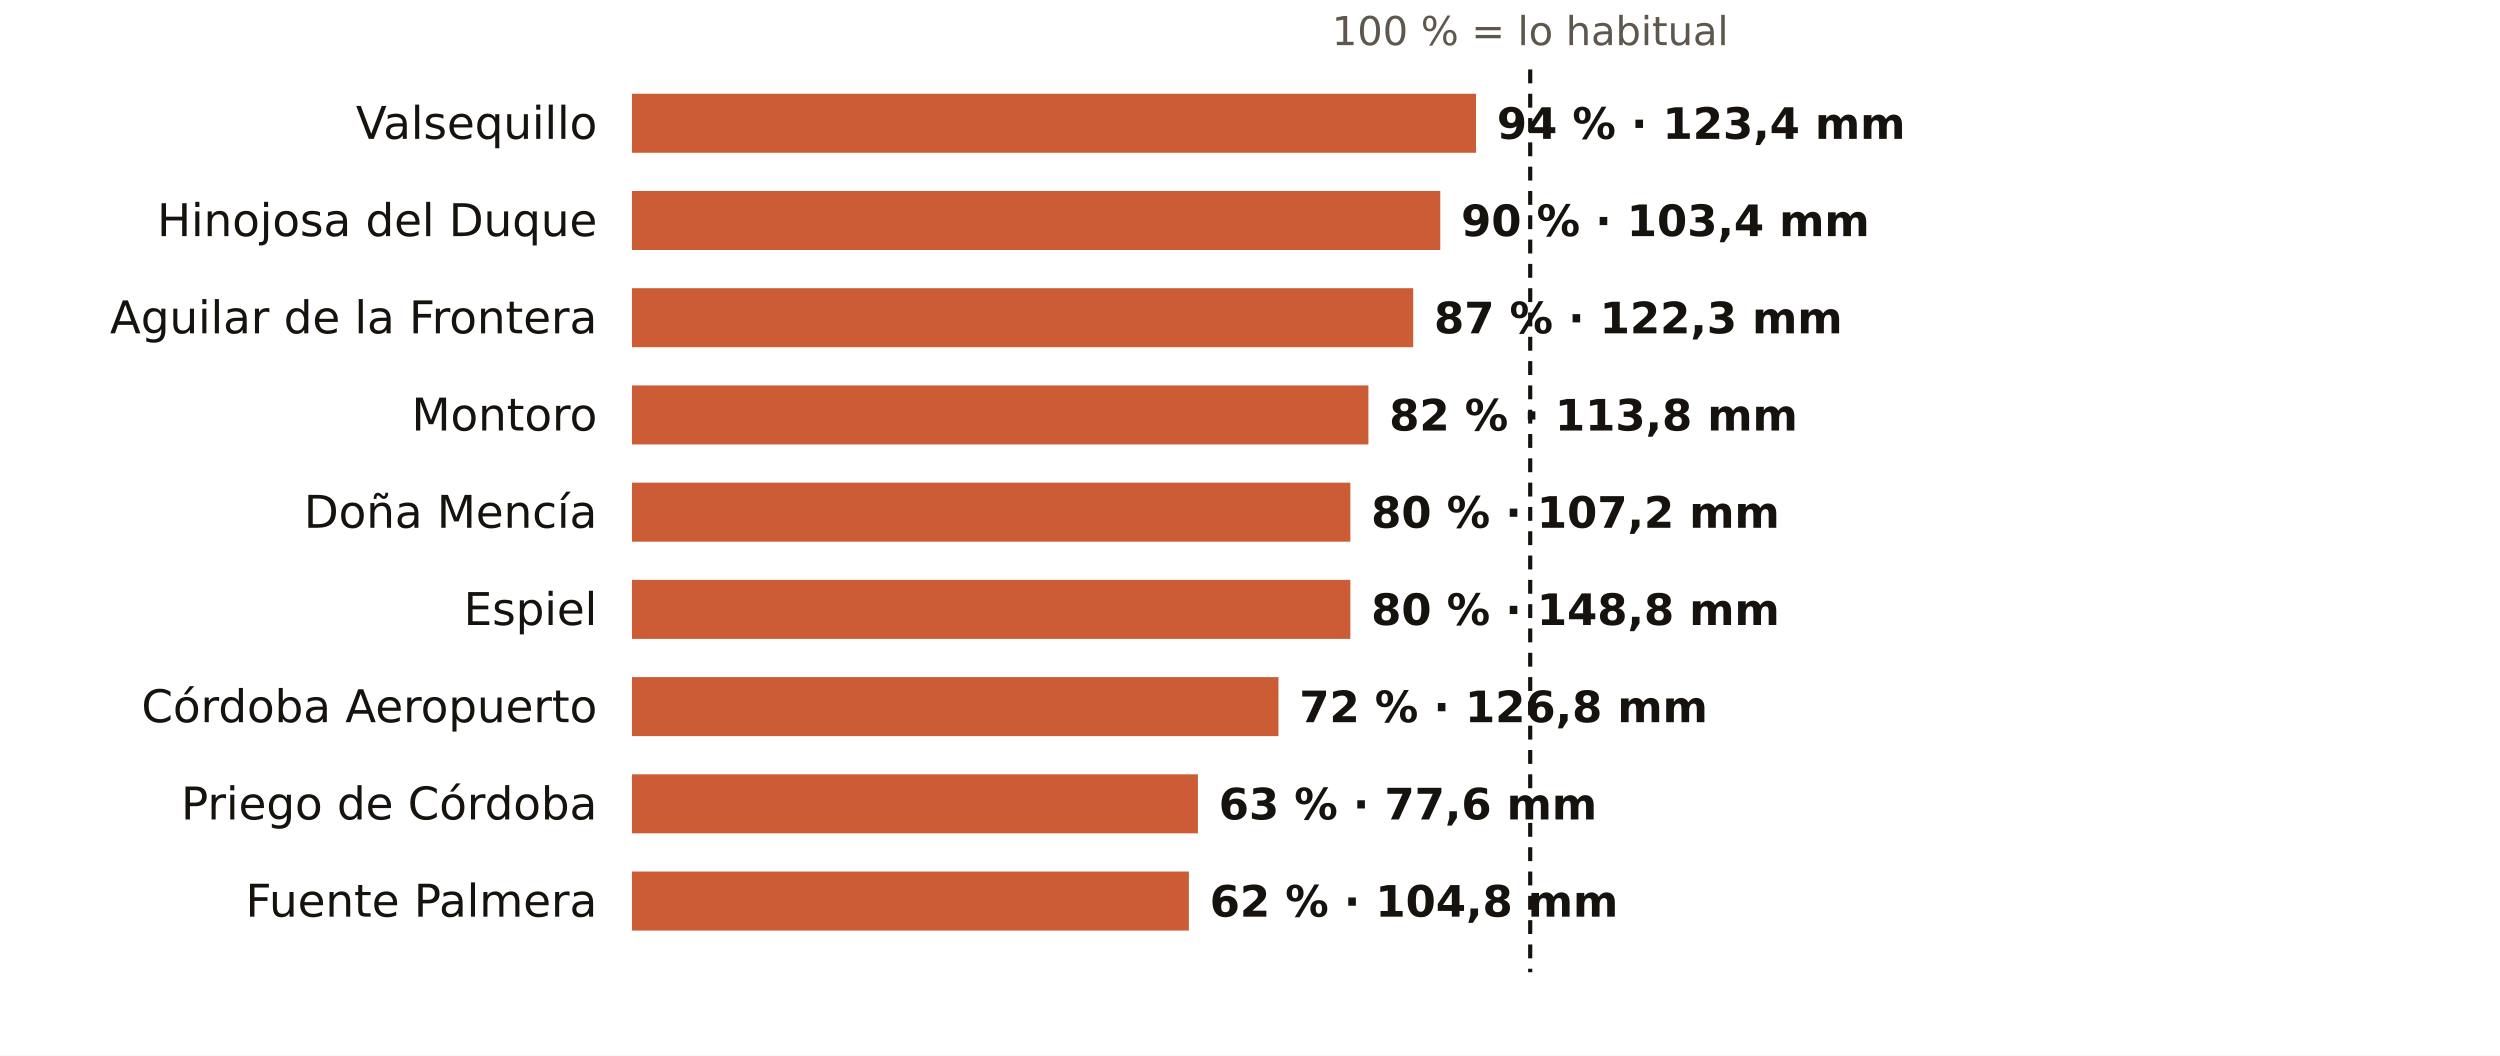
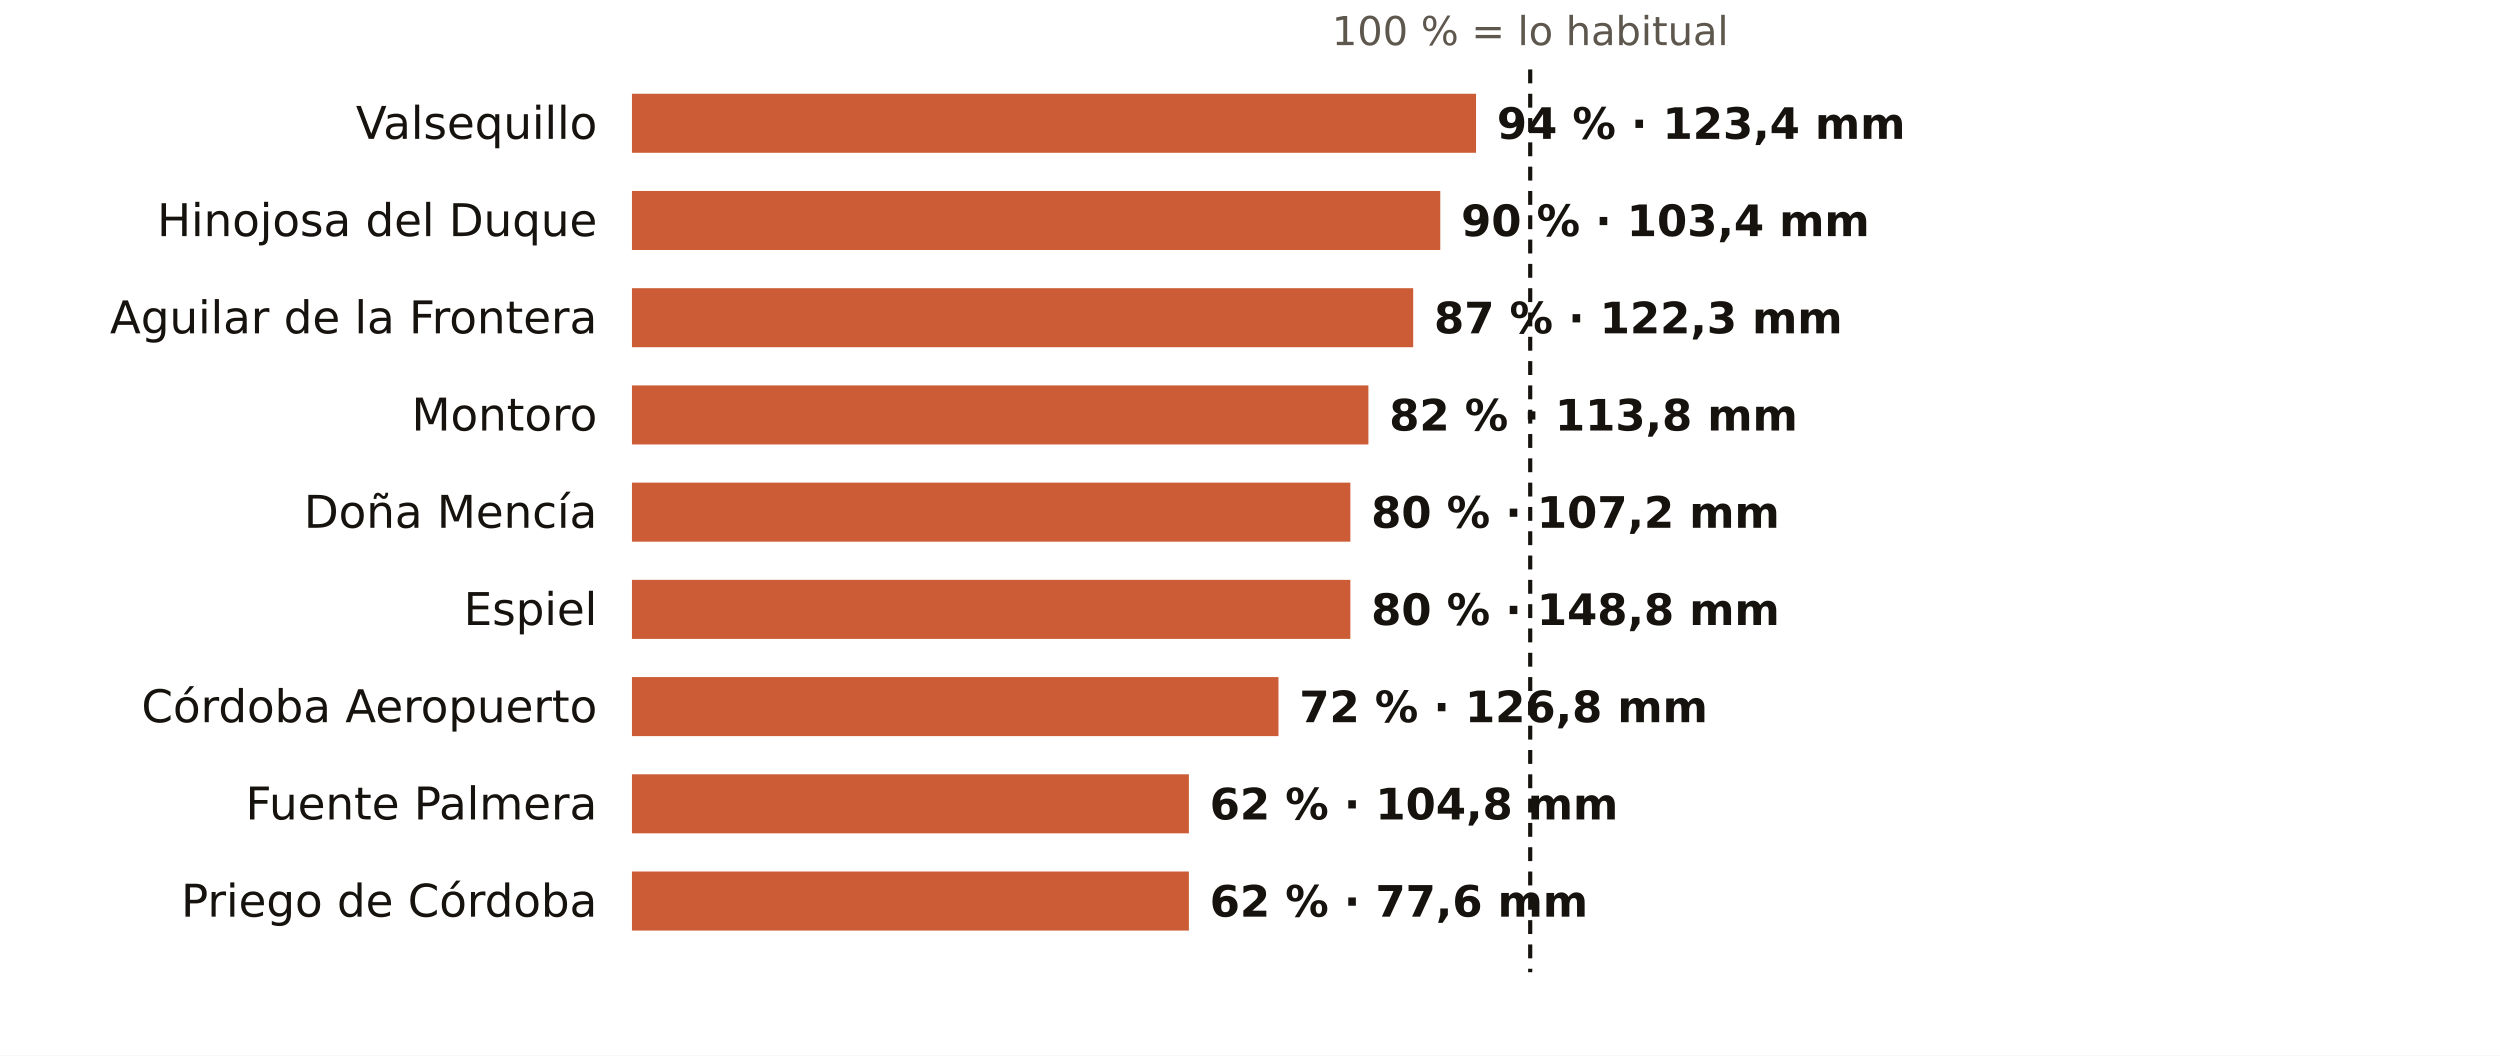
<svg xmlns="http://www.w3.org/2000/svg" viewBox="0 0 720 304" width="720" height="304" role="img" aria-label="El otoño en los pluviómetros de AEMET de Córdoba: % de lo habitual">
  <rect width="720" height="304" fill="#FFFFFF" />
  <text x="440.7" y="13.0" font-size="11.5" fill="#5E574E" text-anchor="middle" font-weight="400" font-family="Public Sans, DejaVu Sans, Arial, sans-serif">100 % = lo habitual</text>
  <text x="172.0" y="40.0" font-size="13" fill="#16130F" text-anchor="end" font-weight="500" font-family="Public Sans, DejaVu Sans, Arial, sans-serif">Valsequillo</text>
  <rect x="182" y="27" width="243.1" height="17" fill="#C4461A" opacity="0.88" />
  <text x="431.1" y="40.0" font-size="12.5" fill="#16130F" text-anchor="start" font-weight="600" font-family="Public Sans, DejaVu Sans, Arial, sans-serif">94 % · 123,4 mm</text>
  <text x="172.0" y="68.0" font-size="13" fill="#16130F" text-anchor="end" font-weight="500" font-family="Public Sans, DejaVu Sans, Arial, sans-serif">Hinojosa del Duque</text>
  <rect x="182" y="55" width="232.8" height="17" fill="#C4461A" opacity="0.88" />
  <text x="420.8" y="68.0" font-size="12.5" fill="#16130F" text-anchor="start" font-weight="600" font-family="Public Sans, DejaVu Sans, Arial, sans-serif">90 % · 103,4 mm</text>
  <text x="172.0" y="96.0" font-size="13" fill="#16130F" text-anchor="end" font-weight="500" font-family="Public Sans, DejaVu Sans, Arial, sans-serif">Aguilar de la Frontera</text>
  <rect x="182" y="83" width="225.0" height="17" fill="#C4461A" opacity="0.88" />
  <text x="413.0" y="96.0" font-size="12.5" fill="#16130F" text-anchor="start" font-weight="600" font-family="Public Sans, DejaVu Sans, Arial, sans-serif">87 % · 122,3 mm</text>
  <text x="172.0" y="124.0" font-size="13" fill="#16130F" text-anchor="end" font-weight="500" font-family="Public Sans, DejaVu Sans, Arial, sans-serif">Montoro</text>
  <rect x="182" y="111" width="212.1" height="17" fill="#C4461A" opacity="0.88" />
  <text x="400.1" y="124.0" font-size="12.5" fill="#16130F" text-anchor="start" font-weight="600" font-family="Public Sans, DejaVu Sans, Arial, sans-serif">82 % · 113,8 mm</text>
  <text x="172.0" y="152.0" font-size="13" fill="#16130F" text-anchor="end" font-weight="500" font-family="Public Sans, DejaVu Sans, Arial, sans-serif">Doña Mencía</text>
  <rect x="182" y="139" width="206.9" height="17" fill="#C4461A" opacity="0.88" />
  <text x="394.9" y="152.0" font-size="12.5" fill="#16130F" text-anchor="start" font-weight="600" font-family="Public Sans, DejaVu Sans, Arial, sans-serif">80 % · 107,2 mm</text>
  <text x="172.0" y="180.0" font-size="13" fill="#16130F" text-anchor="end" font-weight="500" font-family="Public Sans, DejaVu Sans, Arial, sans-serif">Espiel</text>
  <rect x="182" y="167" width="206.9" height="17" fill="#C4461A" opacity="0.88" />
  <text x="394.9" y="180.0" font-size="12.5" fill="#16130F" text-anchor="start" font-weight="600" font-family="Public Sans, DejaVu Sans, Arial, sans-serif">80 % · 148,8 mm</text>
  <text x="172.0" y="208.0" font-size="13" fill="#16130F" text-anchor="end" font-weight="500" font-family="Public Sans, DejaVu Sans, Arial, sans-serif">Córdoba Aeropuerto</text>
  <rect x="182" y="195" width="186.2" height="17" fill="#C4461A" opacity="0.88" />
  <text x="374.2" y="208.0" font-size="12.5" fill="#16130F" text-anchor="start" font-weight="600" font-family="Public Sans, DejaVu Sans, Arial, sans-serif">72 % · 126,8 mm</text>
-   <text x="172.0" y="236.0" font-size="13" fill="#16130F" text-anchor="end" font-weight="500" font-family="Public Sans, DejaVu Sans, Arial, sans-serif">Priego de Córdoba</text>
-   <rect x="182" y="223" width="163.0" height="17" fill="#C4461A" opacity="0.88" />
-   <text x="351.0" y="236.0" font-size="12.5" fill="#16130F" text-anchor="start" font-weight="600" font-family="Public Sans, DejaVu Sans, Arial, sans-serif">63 % · 77,6 mm</text>
-   <text x="172.0" y="264.0" font-size="13" fill="#16130F" text-anchor="end" font-weight="500" font-family="Public Sans, DejaVu Sans, Arial, sans-serif">Fuente Palmera</text>
+   <text x="172.0" y="236.0" font-size="13" fill="#16130F" text-anchor="end" font-weight="500" font-family="Public Sans, DejaVu Sans, Arial, sans-serif">Fuente Palmera</text>
+   <rect x="182" y="223" width="160.4" height="17" fill="#C4461A" opacity="0.88" />
+   <text x="348.4" y="236.0" font-size="12.5" fill="#16130F" text-anchor="start" font-weight="600" font-family="Public Sans, DejaVu Sans, Arial, sans-serif">62 % · 104,8 mm</text>
+   <text x="172.0" y="264.0" font-size="13" fill="#16130F" text-anchor="end" font-weight="500" font-family="Public Sans, DejaVu Sans, Arial, sans-serif">Priego de Córdoba</text>
  <rect x="182" y="251" width="160.4" height="17" fill="#C4461A" opacity="0.88" />
-   <text x="348.4" y="264.0" font-size="12.5" fill="#16130F" text-anchor="start" font-weight="600" font-family="Public Sans, DejaVu Sans, Arial, sans-serif">62 % · 104,8 mm</text>
+   <text x="348.4" y="264.0" font-size="12.5" fill="#16130F" text-anchor="start" font-weight="600" font-family="Public Sans, DejaVu Sans, Arial, sans-serif">62 % · 77,6 mm</text>
  <line x1="440.7" x2="440.7" y1="20" y2="280" stroke="#16130F" stroke-width="1.2" stroke-dasharray="4 3" />
</svg>
